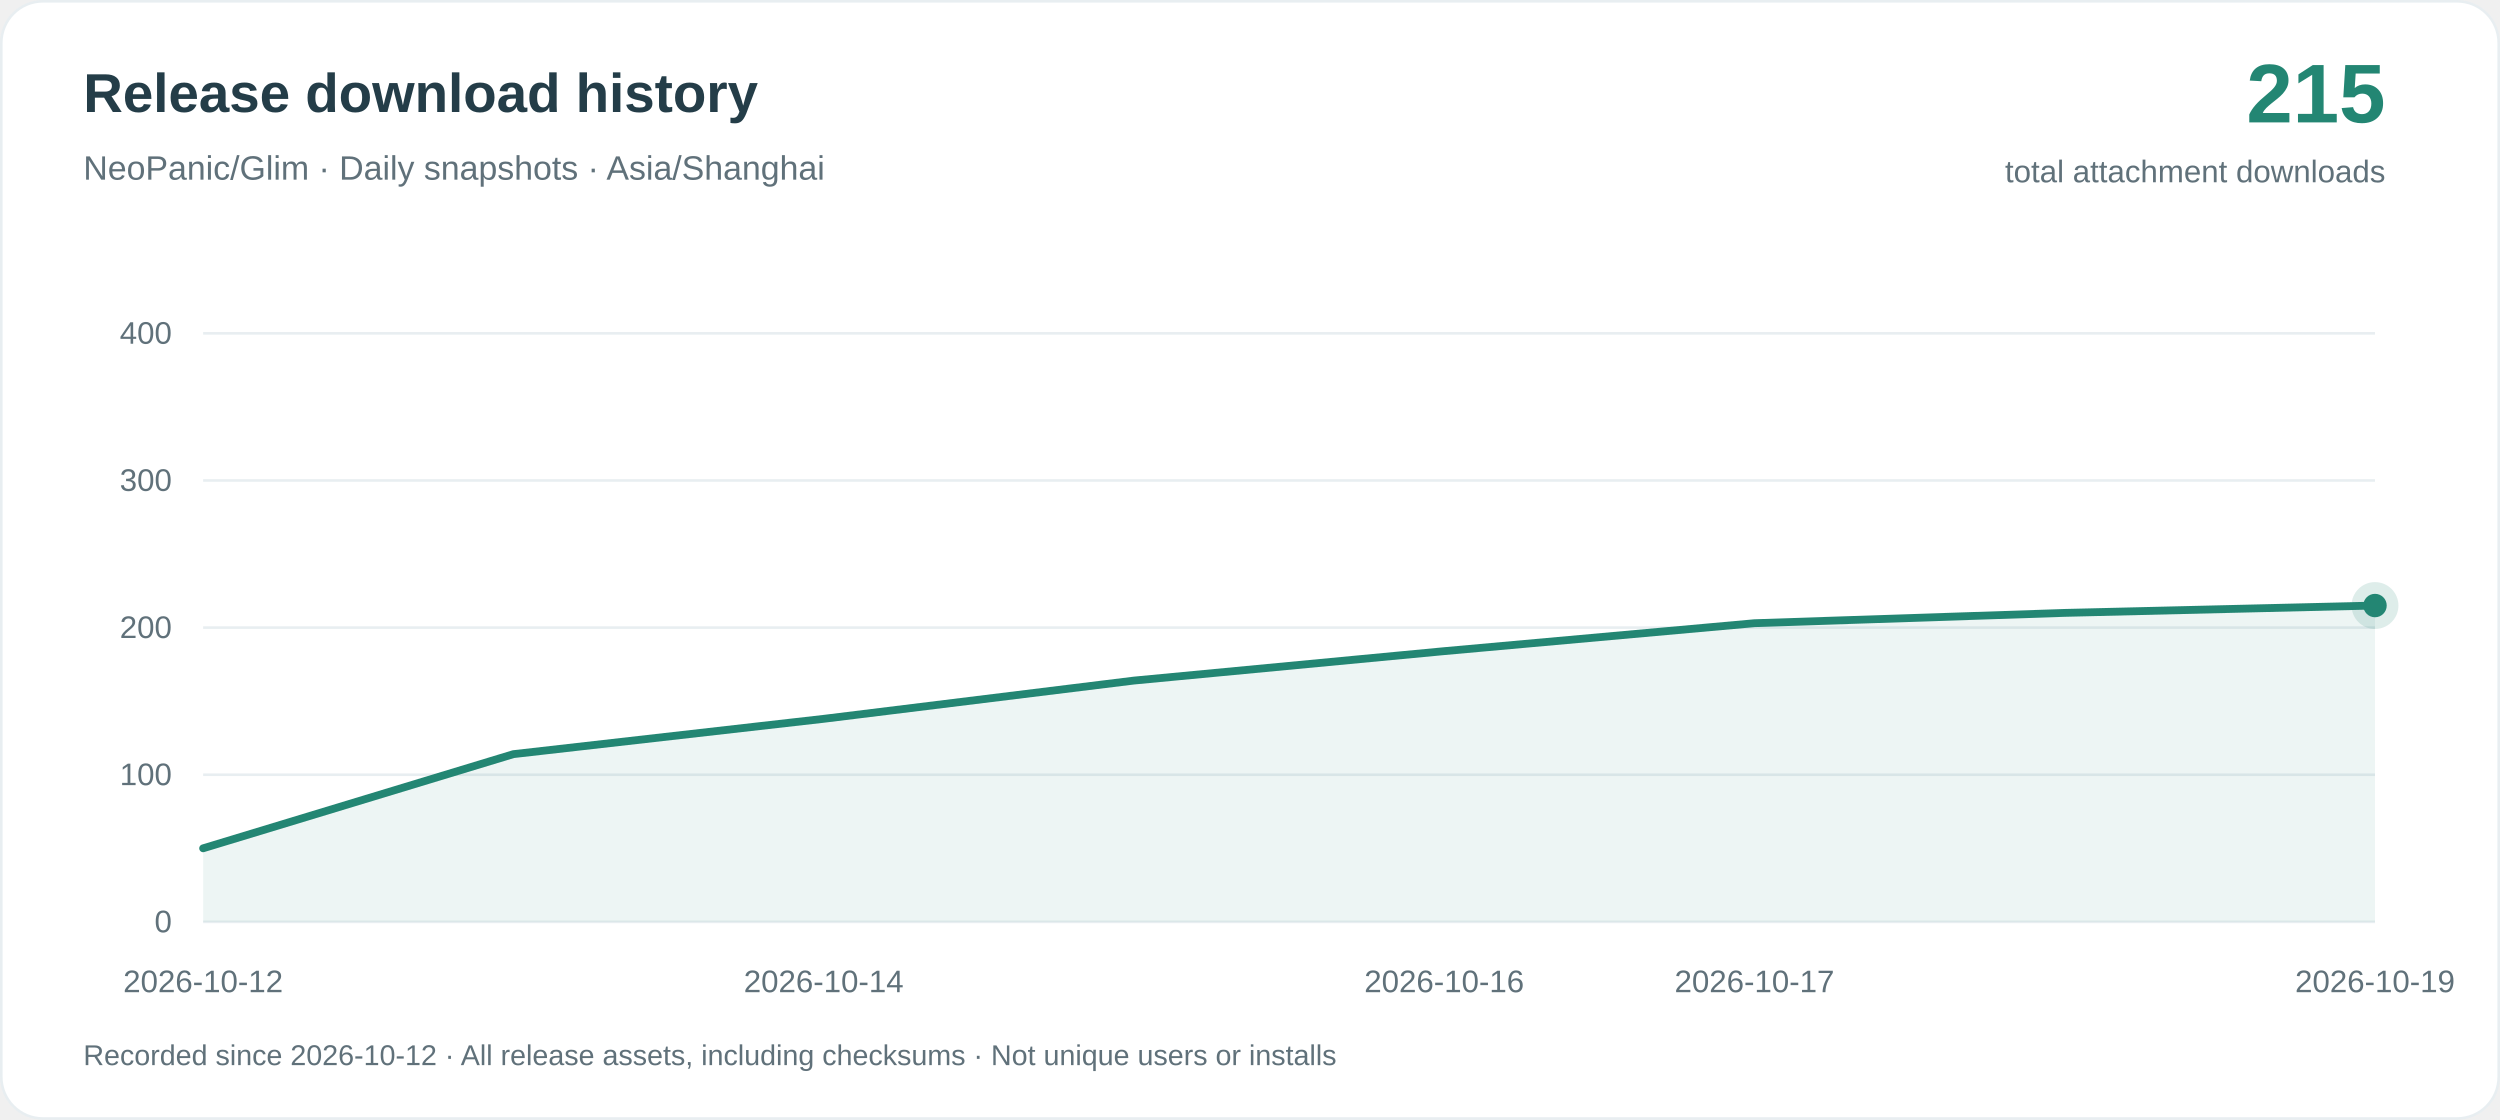
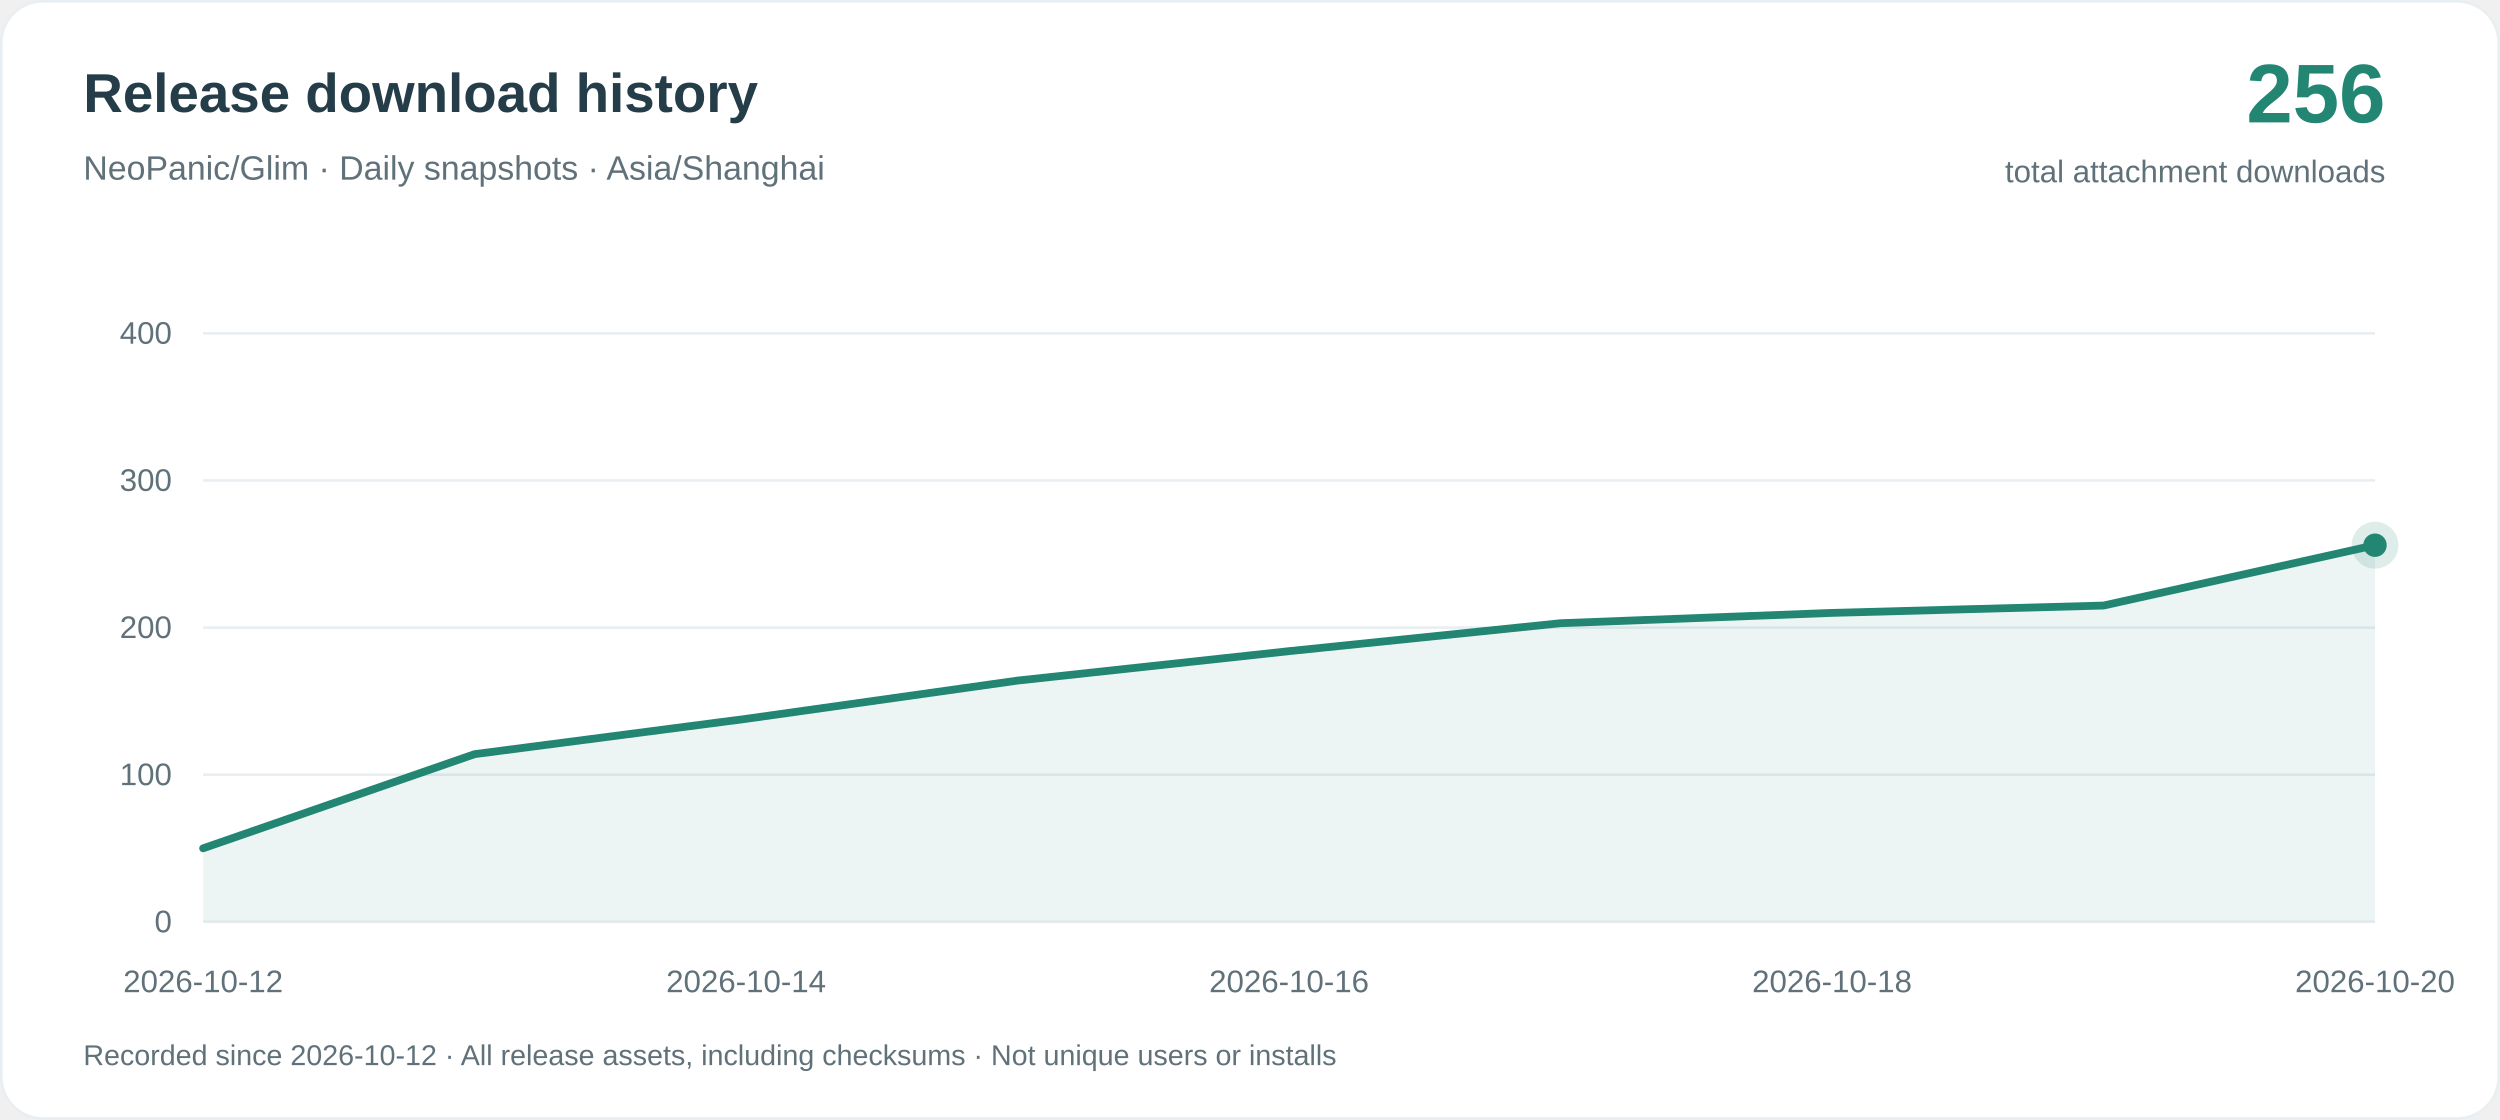
<svg xmlns="http://www.w3.org/2000/svg" width="960" height="430" viewBox="0 0 960 430" role="img" aria-labelledby="title desc">
  <rect x=".5" y=".5" width="959" height="429" rx="16" fill="#ffffff" stroke="#e8eef1" />
  <g font-family="-apple-system, BlinkMacSystemFont, Arial, sans-serif">
    <text x="32" y="43" fill="#243d48" font-size="21" font-weight="650">Release download history</text>
    <text x="32" y="69" fill="#60717a" font-size="13">NeoPanic/Glim · Daily snapshots · Asia/Shanghai</text>
-     <text x="916" y="47" text-anchor="end" fill="#238673" font-size="32" font-weight="700">215</text>
+     <text x="916" y="47" text-anchor="end" fill="#238673" font-size="32" font-weight="700">256</text>
    <text x="916" y="70" text-anchor="end" fill="#60717a" font-size="12">total attachment downloads</text>
    <path d="M78 354H912" stroke="#e8eef1" />
    <text x="66" y="358" text-anchor="end" fill="#60717a" font-size="12">0</text>
    <path d="M78 297.5H912" stroke="#e8eef1" />
    <text x="66" y="301.5" text-anchor="end" fill="#60717a" font-size="12">100</text>
    <path d="M78 241H912" stroke="#e8eef1" />
    <text x="66" y="245" text-anchor="end" fill="#60717a" font-size="12">200</text>
    <path d="M78 184.5H912" stroke="#e8eef1" />
    <text x="66" y="188.5" text-anchor="end" fill="#60717a" font-size="12">300</text>
    <path d="M78 128H912" stroke="#e8eef1" />
    <text x="66" y="132" text-anchor="end" fill="#60717a" font-size="12">400</text>
-     <path d="M78.00 325.75 L197.14 289.59 L316.29 276.03 L435.43 261.34 L554.57 250.04 L673.71 239.31 L792.86 235.35 L912.00 232.53 L912.00 354 L78.00 354Z" fill="#238673" fill-opacity=".08" />
-     <path d="M78.00 325.75 L197.14 289.59 L316.29 276.03 L435.43 261.34 L554.57 250.04 L673.71 239.31 L792.86 235.35 L912.00 232.53" fill="none" stroke="#238673" stroke-width="3" stroke-linejoin="round" stroke-linecap="round" />
+     <path d="M78.00 325.75 L182.25 289.59 L286.50 276.03 L390.75 261.34 L495.00 250.04 L599.25 239.31 L703.50 235.35 L807.75 232.53 L912.00 209.36 L912.00 354 L78.00 354Z" fill="#238673" fill-opacity=".08" />
+     <path d="M78.00 325.75 L182.25 289.59 L286.50 276.03 L390.75 261.34 L495.00 250.04 L599.25 239.31 L703.50 235.35 L807.75 232.53 L912.00 209.36" fill="none" stroke="#238673" stroke-width="3" stroke-linejoin="round" stroke-linecap="round" />
    <text x="78.00" y="381" text-anchor="middle" fill="#60717a" font-size="12">2026-10-12</text>
-     <text x="316.29" y="381" text-anchor="middle" fill="#60717a" font-size="12">2026-10-14</text>
-     <text x="554.57" y="381" text-anchor="middle" fill="#60717a" font-size="12">2026-10-16</text>
-     <text x="673.71" y="381" text-anchor="middle" fill="#60717a" font-size="12">2026-10-17</text>
-     <text x="912.00" y="381" text-anchor="middle" fill="#60717a" font-size="12">2026-10-19</text>
-     <circle cx="912.00" cy="232.53" r="9" fill="#238673" fill-opacity=".15" />
-     <circle cx="912.00" cy="232.53" r="4.5" fill="#238673" />
+     <text x="286.50" y="381" text-anchor="middle" fill="#60717a" font-size="12">2026-10-14</text>
+     <text x="495.00" y="381" text-anchor="middle" fill="#60717a" font-size="12">2026-10-16</text>
+     <text x="703.50" y="381" text-anchor="middle" fill="#60717a" font-size="12">2026-10-18</text>
+     <text x="912.00" y="381" text-anchor="middle" fill="#60717a" font-size="12">2026-10-20</text>
+     <circle cx="912.00" cy="209.36" r="9" fill="#238673" fill-opacity=".15" />
+     <circle cx="912.00" cy="209.36" r="4.5" fill="#238673" />
    <text x="32" y="409" fill="#60717a" font-size="11">Recorded since 2026-10-12 · All release assets, including checksums · Not unique users or installs</text>
  </g>
</svg>
